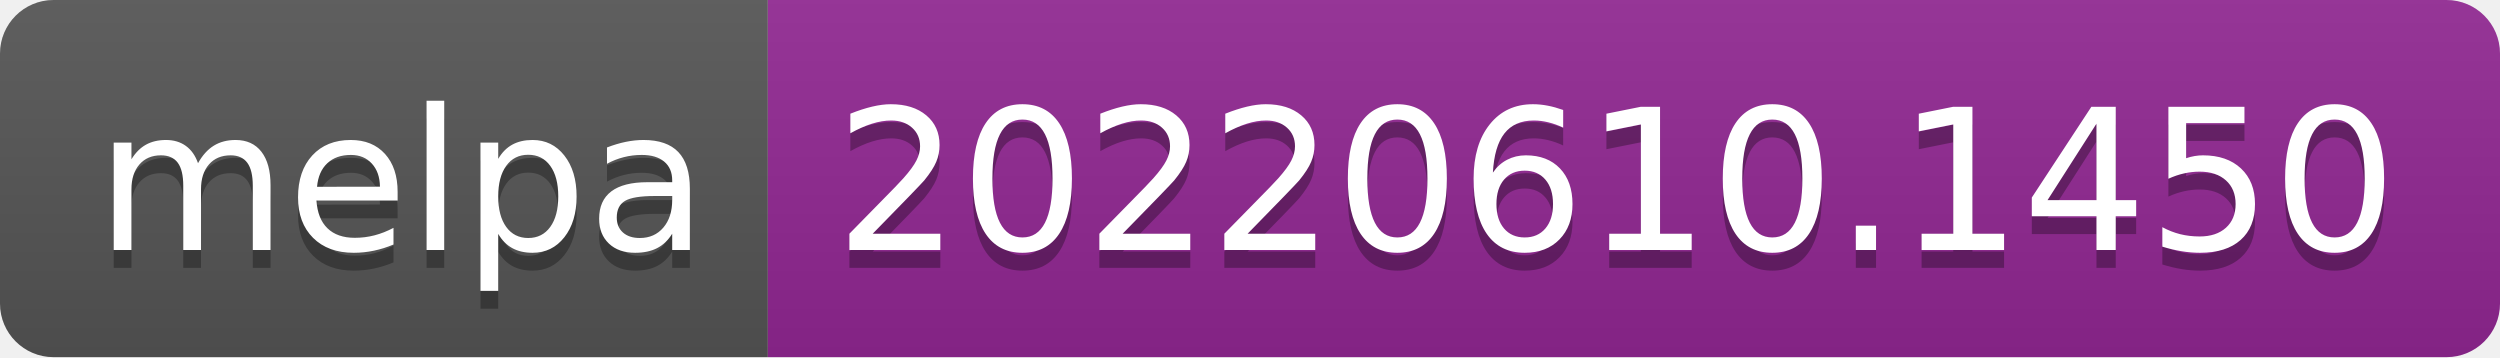
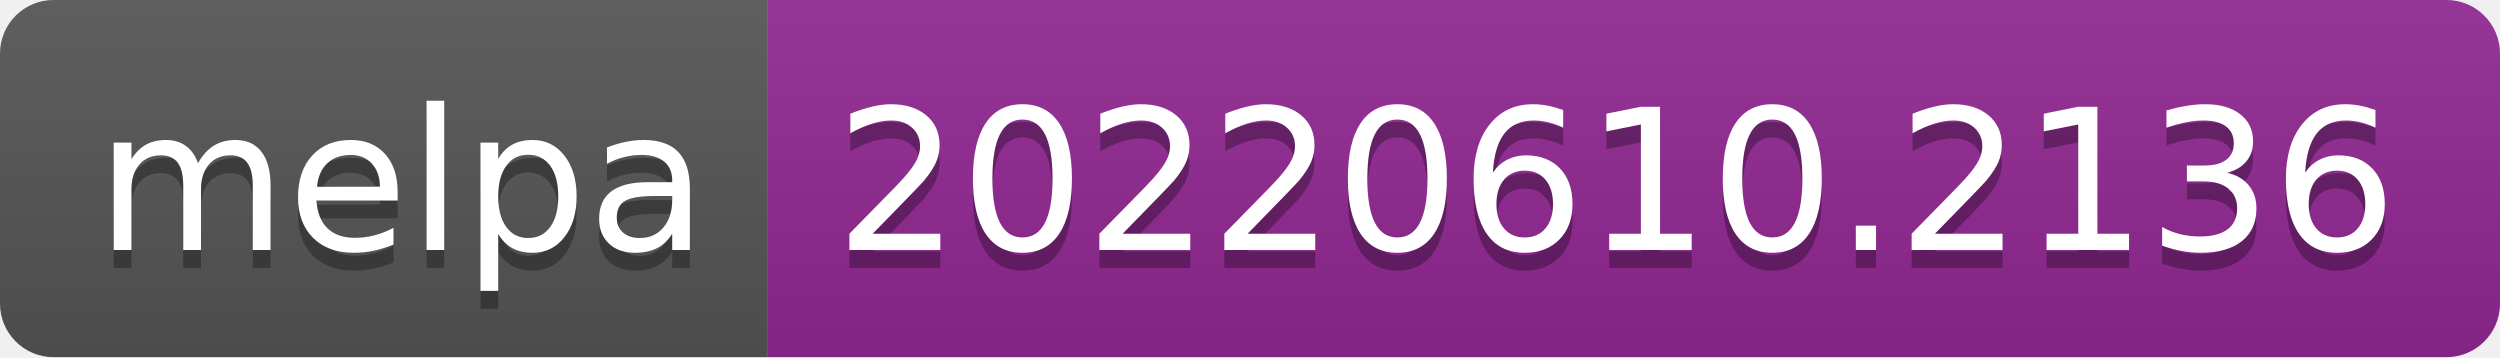
- <svg xmlns="http://www.w3.org/2000/svg" width="140" height="20" role="img" aria-label="melpa: 20220610.1450">
+ <svg xmlns="http://www.w3.org/2000/svg" width="140" height="20" role="img" aria-label="melpa: 20220610.2136">
  <linearGradient id="s" x2="0" y2="100%">
    <stop offset="0" stop-color="#bbb" stop-opacity=".1" />
    <stop offset="1" stop-opacity=".1" />
  </linearGradient>
  <clipPath id="r">
    <rect width="140" height="20" rx="3" fill="#fff" />
  </clipPath>
  <g clip-path="url(#r)">
    <rect width="43" height="20" fill="#555" />
    <rect x="43" width="97" height="20" fill="#922793" />
    <rect width="140" height="20" fill="url(#s)" />
  </g>
  <g fill="#fff" text-anchor="middle" font-family="Verdana,Geneva,DejaVu Sans,sans-serif" text-rendering="geometricPrecision" font-size="110">
    <text aria-hidden="true" x="225" y="150" fill="#010101" fill-opacity=".3" transform="scale(.1)" textLength="330">melpa</text>
    <text x="225" y="140" transform="scale(.1)" fill="#fff" textLength="330">melpa</text>
-     <text aria-hidden="true" x="905" y="150" fill="#010101" fill-opacity=".3" transform="scale(.1)" textLength="870">20220610.1450</text>
-     <text x="905" y="140" transform="scale(.1)" fill="#fff" textLength="870">20220610.1450</text>
+     <text aria-hidden="true" x="905" y="150" fill="#010101" fill-opacity=".3" transform="scale(.1)" textLength="870">20220610.2136</text>
+     <text x="905" y="140" transform="scale(.1)" fill="#fff" textLength="870">20220610.2136</text>
  </g>
</svg>
